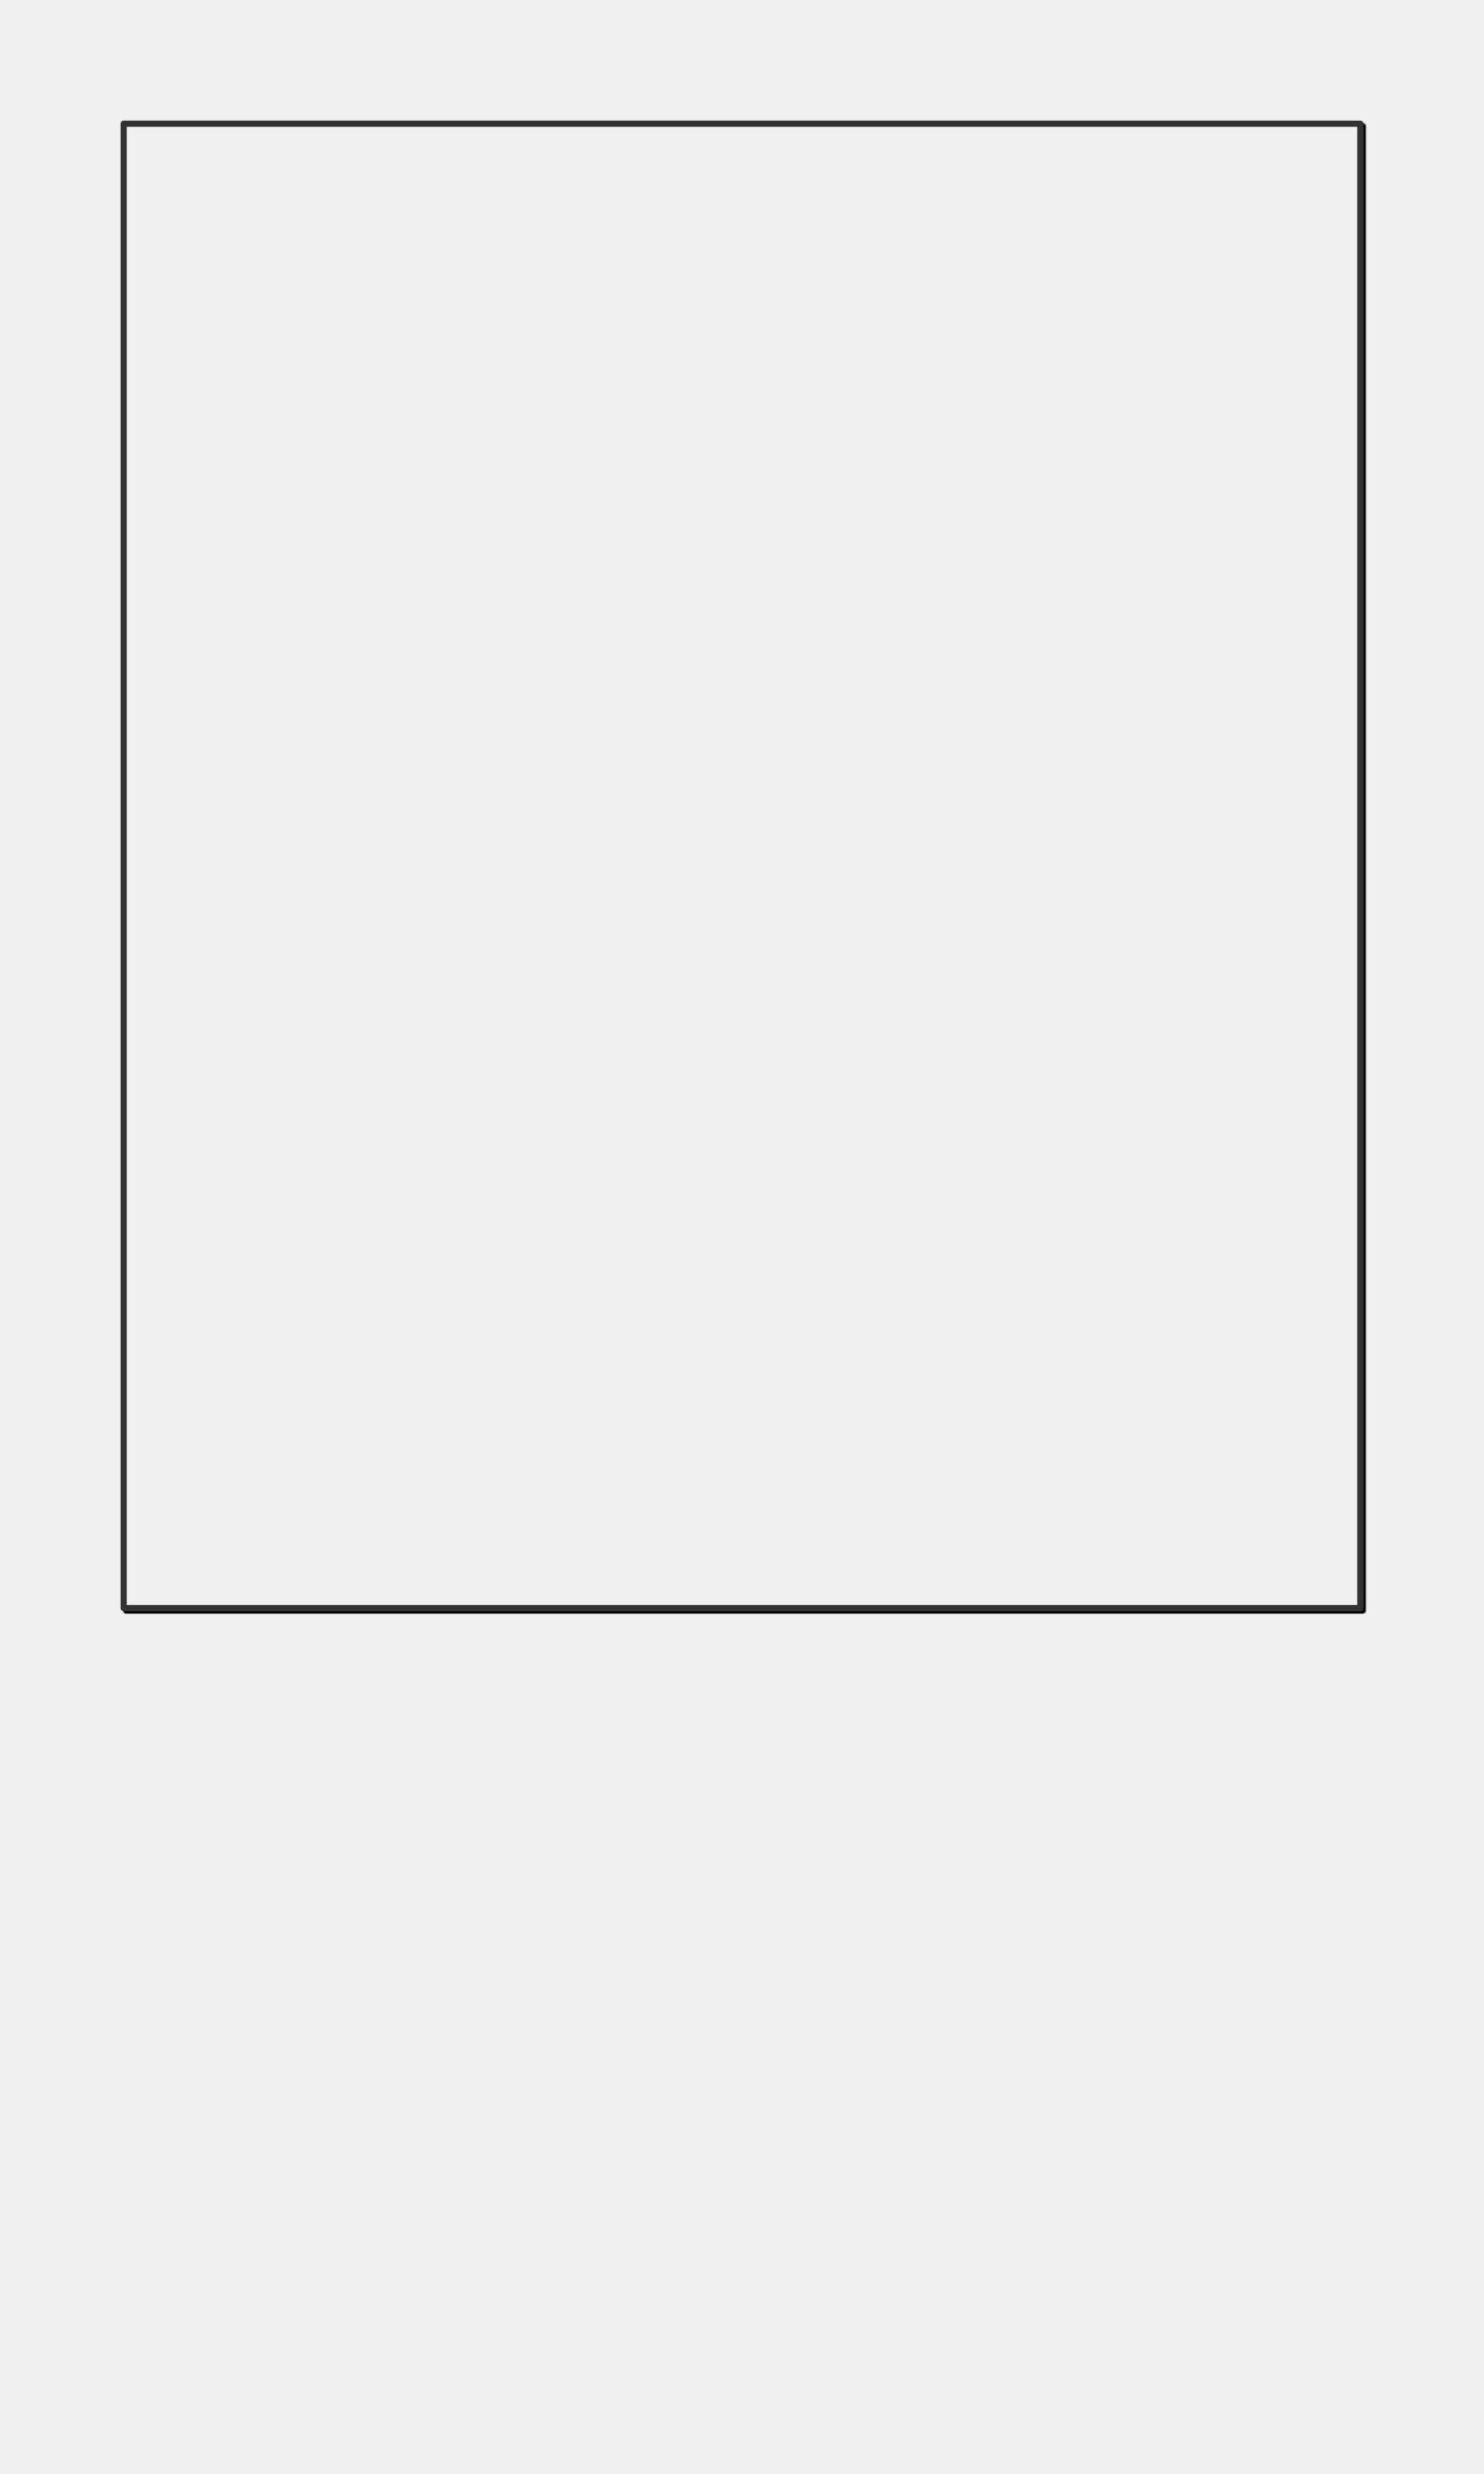
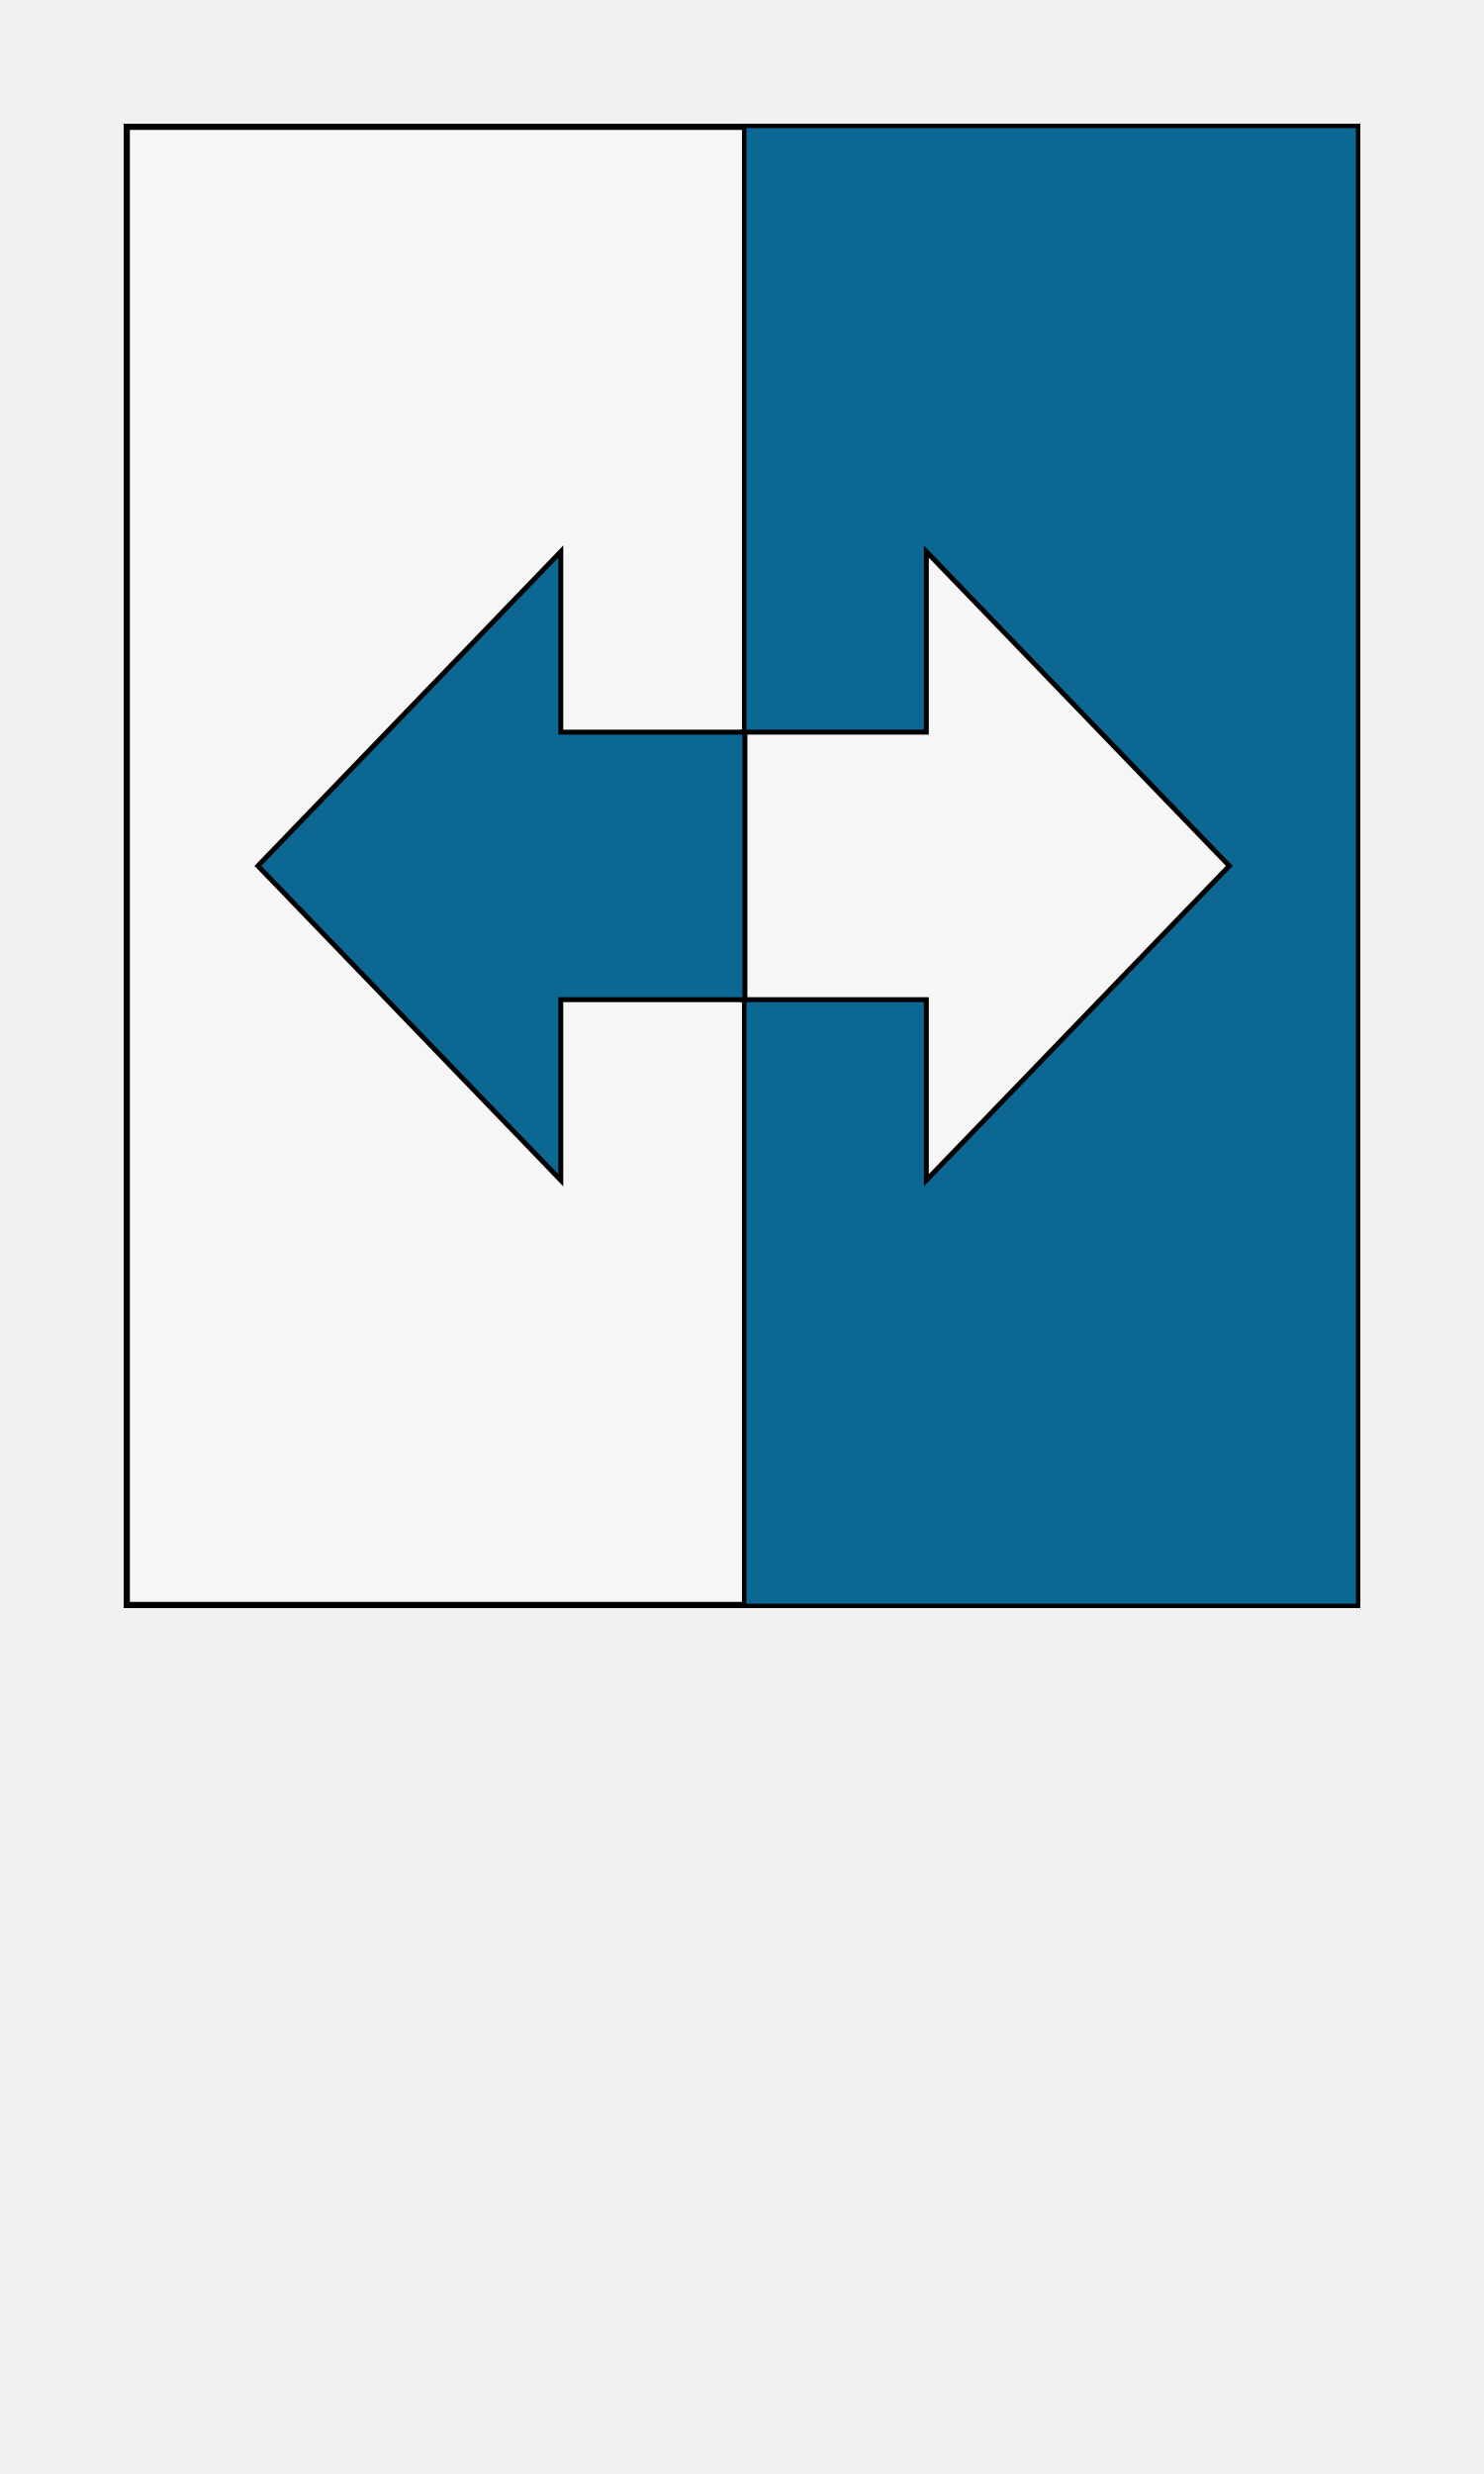
- <svg xmlns="http://www.w3.org/2000/svg" preserveAspectRatio="xMidYMin slice" viewBox="0 0 120 200">
-   <g filter="url(#a)" transform="translate(10 10)">
-     <defs>
-       <filter height="200%" id="a" width="200%" x="-20%" y="-20%">
-         <feOffset dx=".2" dy=".2" in="SourceAlpha" result="offsetOut" />
-         <feGaussianBlur in="offsetOut" result="blurOut" />
-         <feBlend in2="blurOut" in="SourceGraphic" />
-       </filter>
-     </defs>
-     <defs>
-       <clipPath id="b">
-         <path clip-rule="evenodd" d="M0 0h100v120H0z" fill-rule="evenodd" fill="#fff" />
-       </clipPath>
-     </defs>
-     <g clip-path="url(#b)">
-       <path d="M0 0h100v120H0z" fill-rule="evenodd" fill="#f0f0f0" />
-     </g>
-     <path d="M0 0h100v120H0z" fill="none" stroke-linecap="round" stroke-linejoin="round" stroke-width=".5" stroke="#333" />
+ <svg xmlns="http://www.w3.org/2000/svg" width="120" height="200" preserveAspectRatio="xMidYMin slice" viewBox="0 0 120 200" version="1.1" id="svg5">
+   <defs id="defs2" />
+   <g id="layer1">
+     <rect style="fill:#f6f6f6;fill-opacity:1;fill-rule:evenodd;stroke:#000000;stroke-width:0.502;stroke-miterlimit:4;stroke-dasharray:none;stroke-opacity:1;stop-color:#000000" id="rect1170" width="99.498" height="119.498" x="10.251" y="10.251" />
+     <rect style="fill:#0c6793;fill-opacity:1;fill-rule:evenodd;stroke:#000000;stroke-width:0.355;stroke-miterlimit:4;stroke-dasharray:none;stroke-opacity:1;stop-color:#000000" id="rect1170-1" width="49.645" height="119.645" x="60.177" y="10.177" />
+     <path id="rect1445" style="fill:#f6f6f6;fill-opacity:1;fill-rule:evenodd;stroke:#000000;stroke-width:0.4;stroke-miterlimit:4;stroke-dasharray:none;stroke-opacity:1;stop-color:#000000" d="M 74.906,44.59 V 59.184 H 60.013 V 80.816 H 74.906 V 95.41 L 99.405,69.999 Z" />
+     <path id="rect1445-2" style="fill:#0c6793;fill-opacity:1;fill-rule:evenodd;stroke:#000000;stroke-width:0.4;stroke-miterlimit:4;stroke-dasharray:none;stroke-opacity:1;stop-color:#000000" d="M 45.346,44.59 V 59.184 H 60.235 V 80.816 H 45.346 V 95.41 L 20.856,69.999 Z" />
  </g>
</svg>
